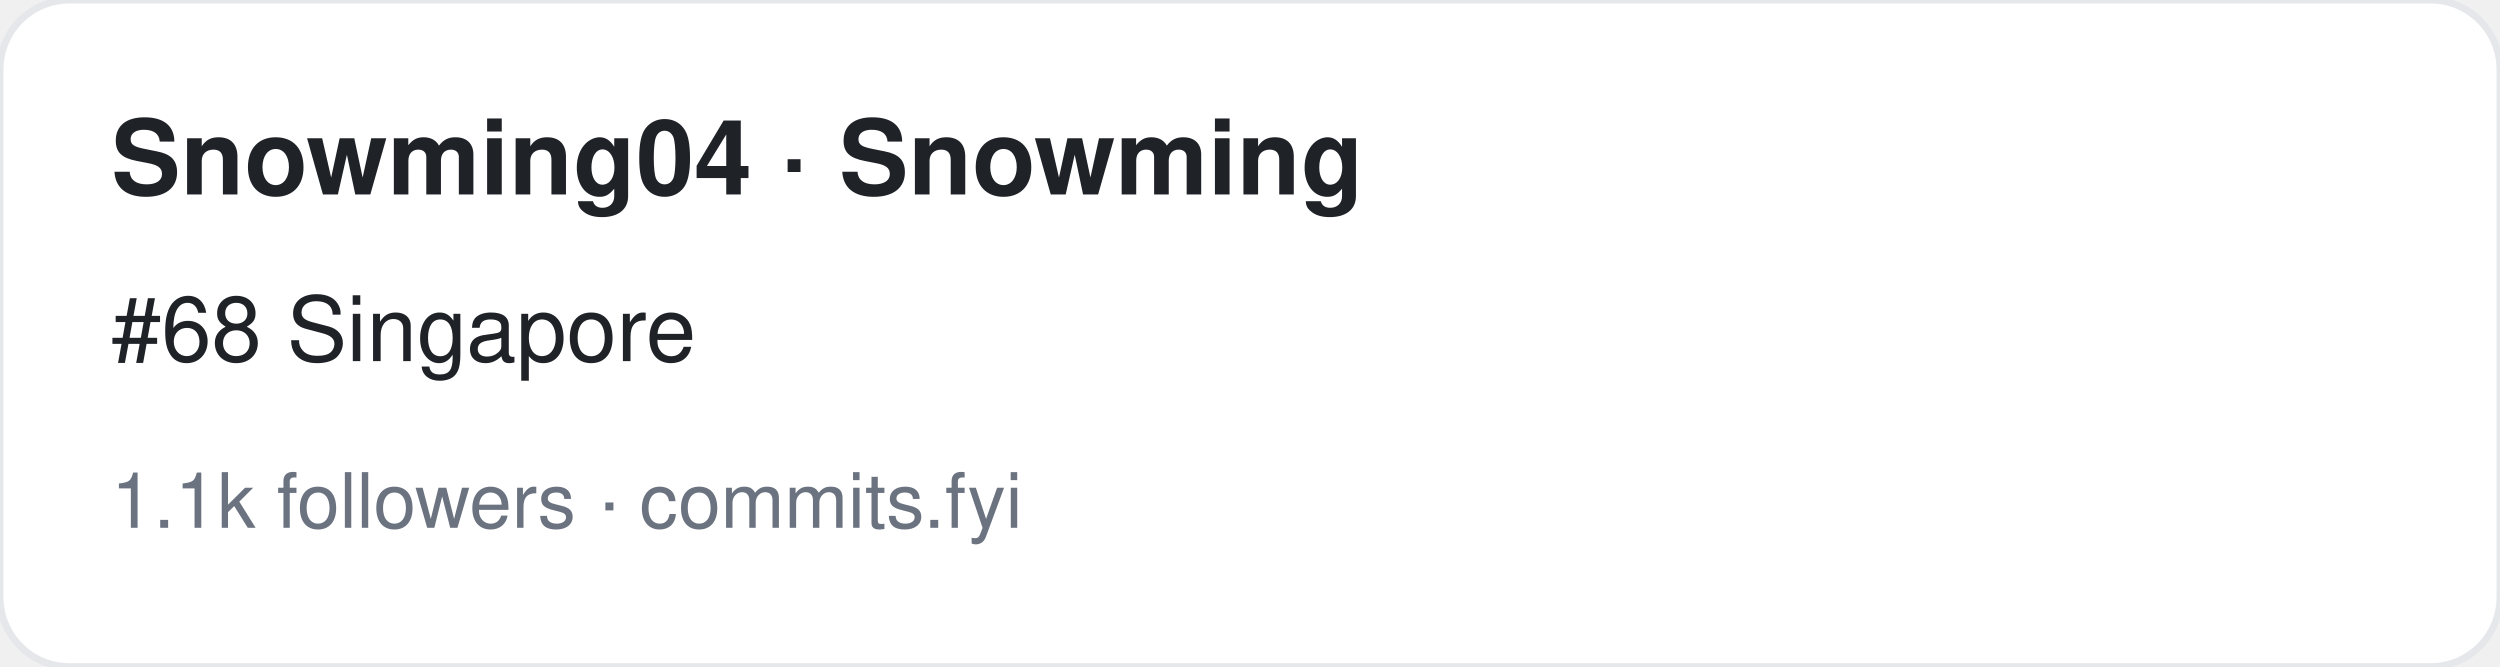
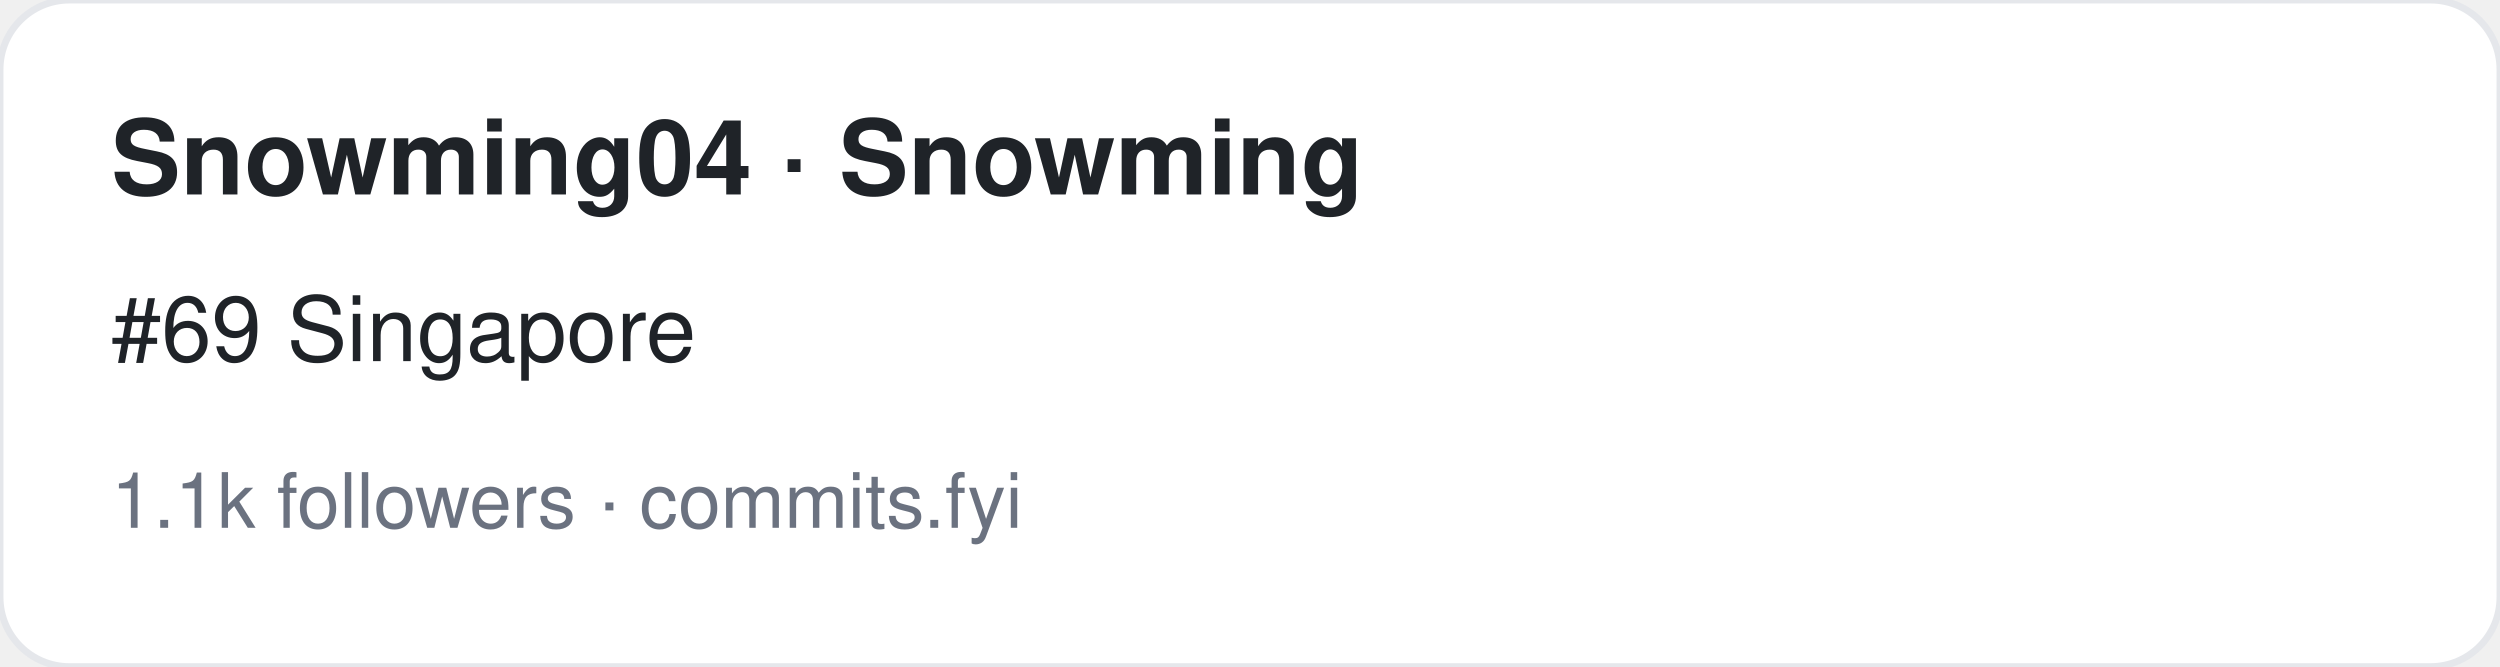
<svg xmlns="http://www.w3.org/2000/svg" width="360" height="96" viewBox="0 0 360 96" font-family="-apple-system,BlinkMacSystemFont,Segoe UI,Helvetica,Arial,sans-serif">
  <rect width="360" height="96" rx="10" fill="#ffffff" stroke="#e5e7eb" />
  <text x="16" y="28" font-size="15" font-weight="700" fill="#1f2328">Snowming04 · Snowming</text>
-   <text x="16" y="52" font-size="13" fill="#1f2328">#68 Singapore</text>
+   <text x="16" y="52" font-size="13" fill="#1f2328">#69 Singapore</text>
  <text x="16" y="76" font-size="11" fill="#6b7280">1.1k followers · commits.fyi</text>
</svg>
